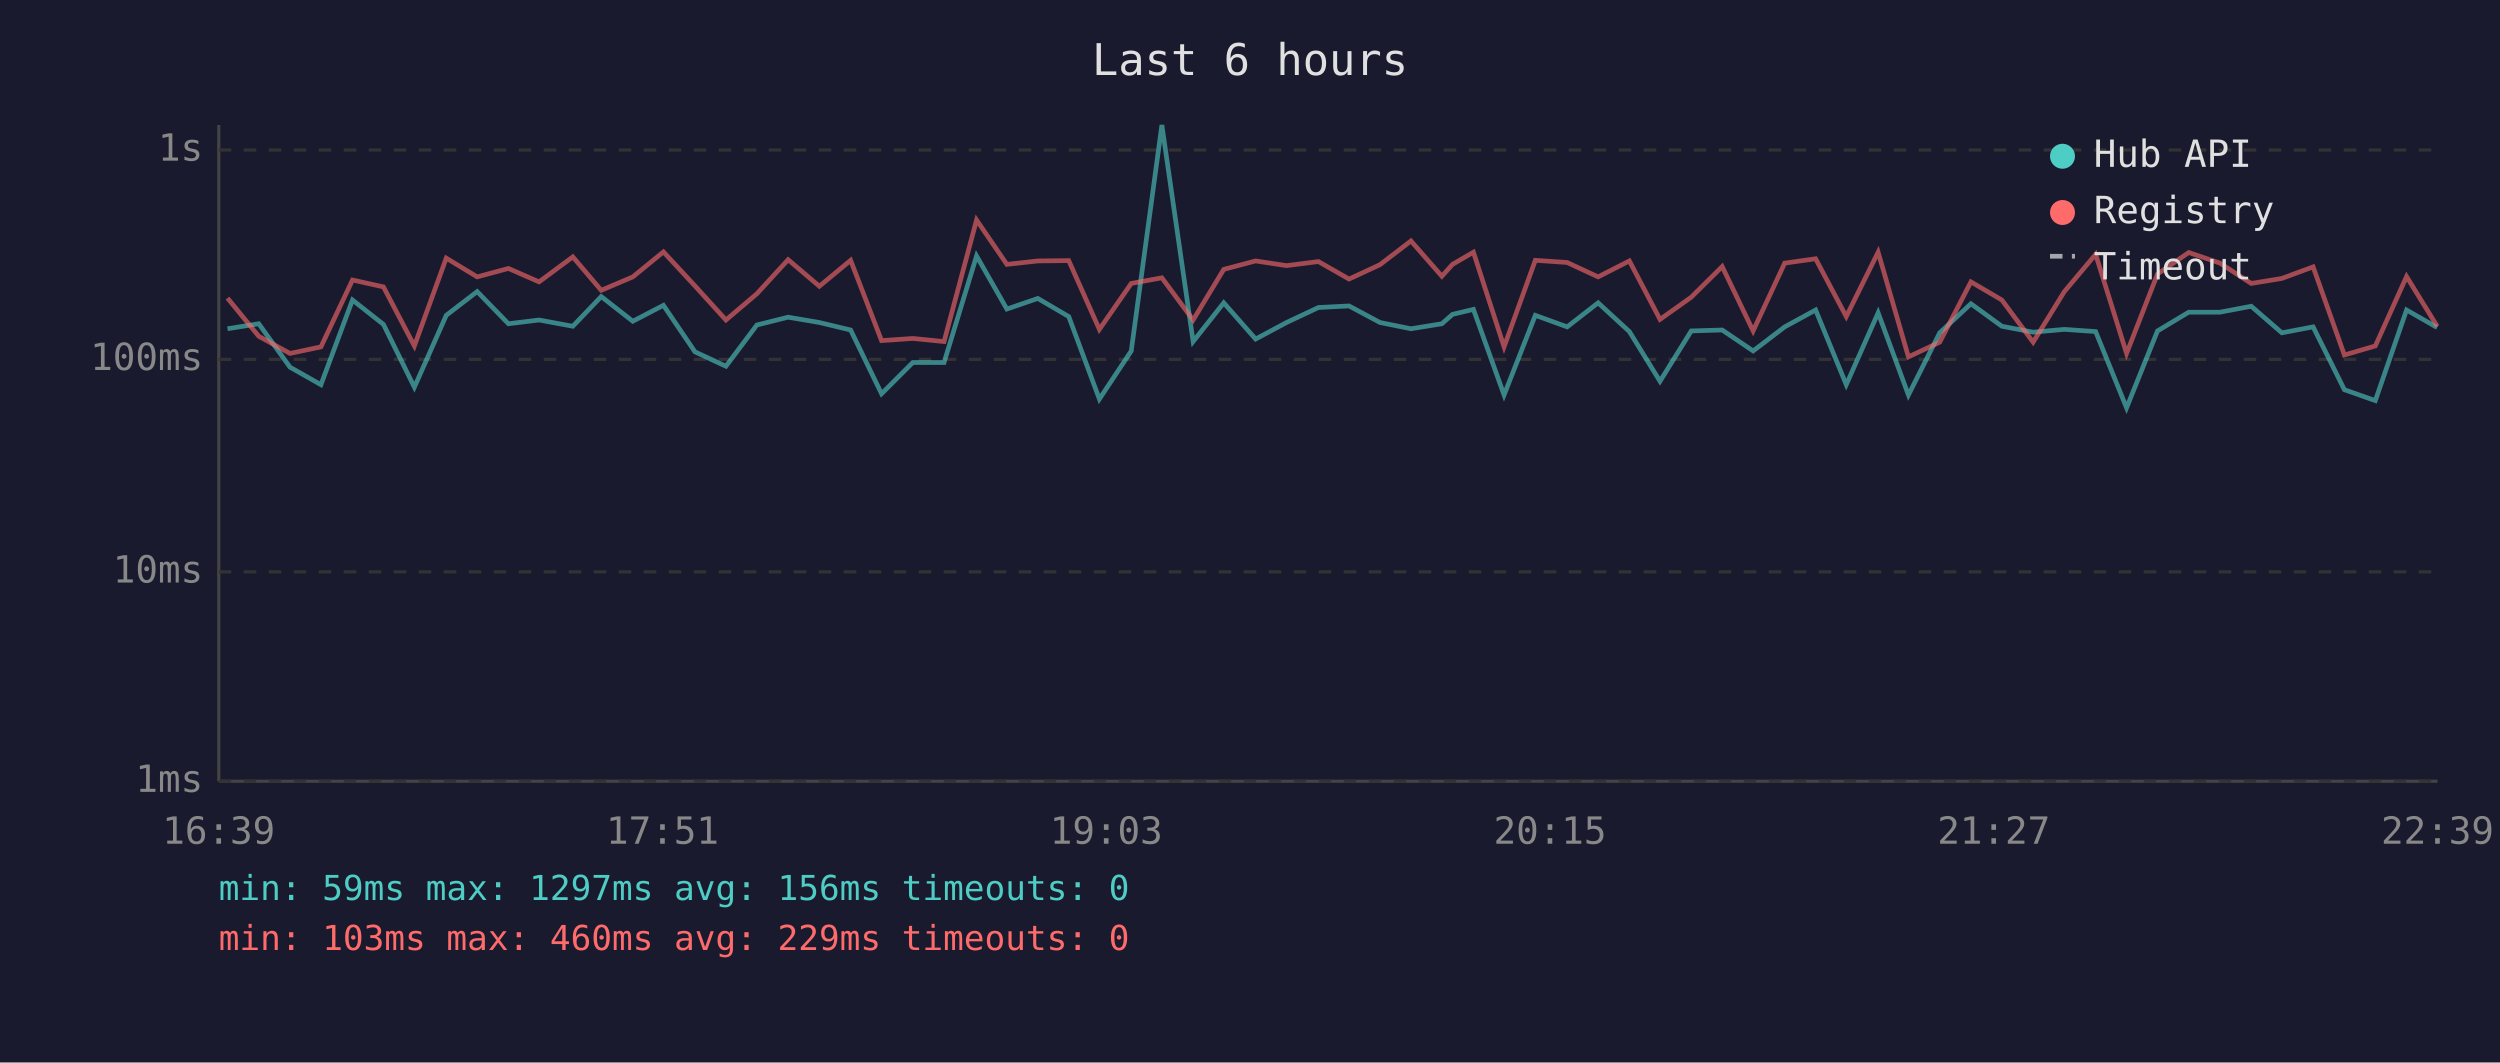
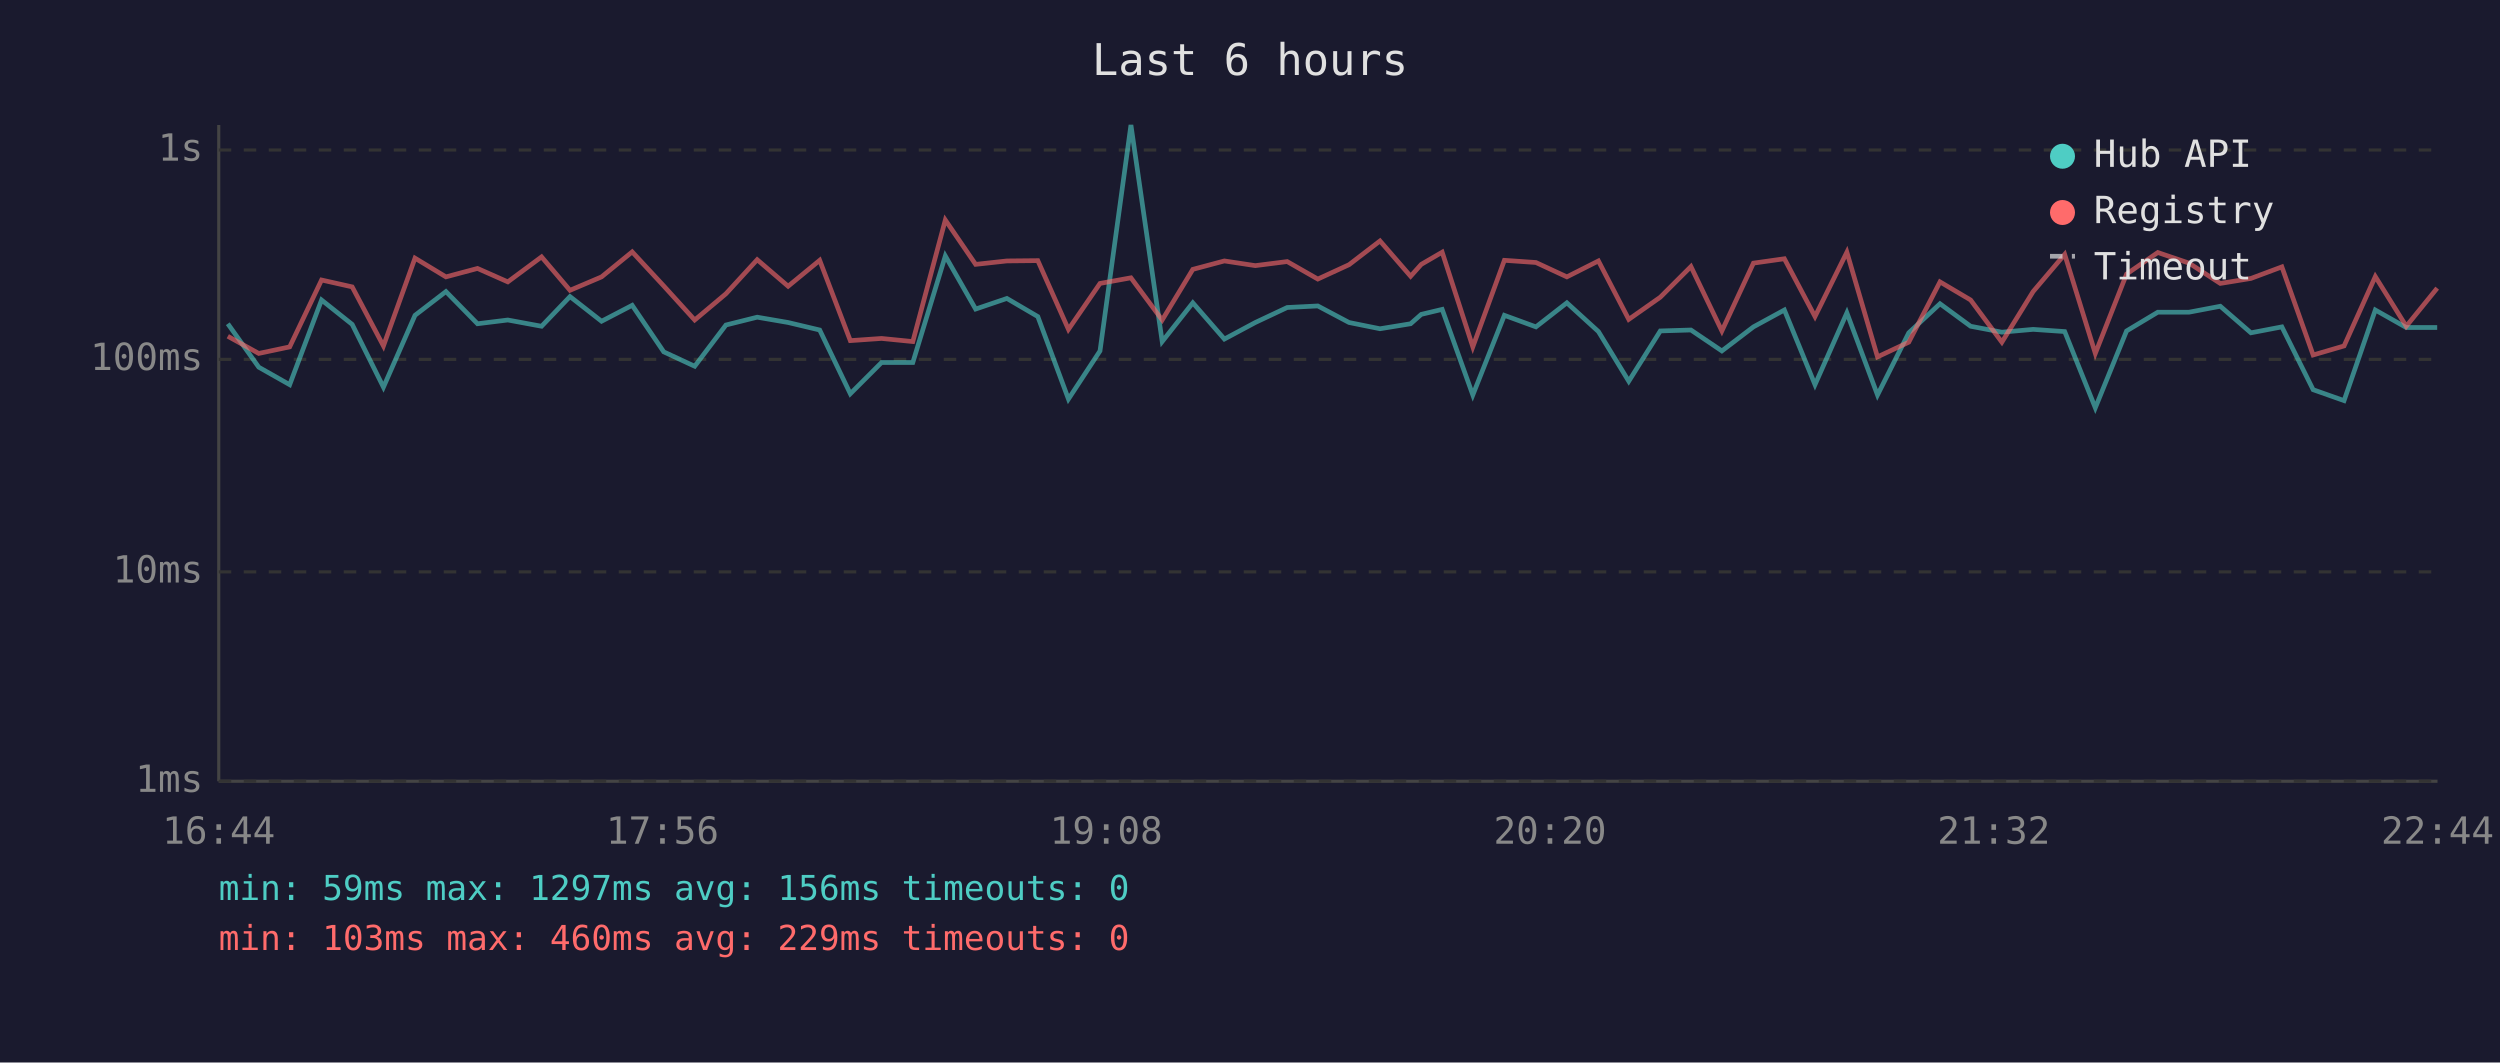
<svg xmlns="http://www.w3.org/2000/svg" viewBox="0 0 800 340" font-family="monospace" font-size="12">
  <rect width="800" height="340" fill="#1a1a2e" />
  <text x="400" y="24" fill="#e0e0e0" font-size="14" text-anchor="middle">Last 6 hours</text>
  <line x1="70" y1="40" x2="70" y2="250" stroke="#444" stroke-width="1" />
  <line x1="70" y1="250" x2="780" y2="250" stroke="#444" stroke-width="1" />
  <line x1="70" y1="250" x2="780" y2="250" stroke="#333" stroke-width="1" stroke-dasharray="4" />
  <text x="65" y="250" fill="#888" text-anchor="end" dominant-baseline="middle">1ms</text>
  <line x1="70" y1="183" x2="780" y2="183" stroke="#333" stroke-width="1" stroke-dasharray="4" />
  <text x="65" y="183" fill="#888" text-anchor="end" dominant-baseline="middle">10ms</text>
  <line x1="70" y1="115" x2="780" y2="115" stroke="#333" stroke-width="1" stroke-dasharray="4" />
  <text x="65" y="115" fill="#888" text-anchor="end" dominant-baseline="middle">100ms</text>
  <line x1="70" y1="48" x2="780" y2="48" stroke="#333" stroke-width="1" stroke-dasharray="4" />
  <text x="65" y="48" fill="#888" text-anchor="end" dominant-baseline="middle">1s</text>
-   <text x="70" y="270" fill="#888" text-anchor="middle">16:39</text>
-   <text x="212" y="270" fill="#888" text-anchor="middle">17:51</text>
-   <text x="354" y="270" fill="#888" text-anchor="middle">19:03</text>
-   <text x="496" y="270" fill="#888" text-anchor="middle">20:15</text>
-   <text x="638" y="270" fill="#888" text-anchor="middle">21:27</text>
-   <text x="780" y="270" fill="#888" text-anchor="middle">22:39</text>
-   <polyline points="72.8,105.2 82.8,103.6 92.8,117.5 102.7,123.1 112.8,96.0 122.7,103.8 132.6,123.9 142.8,100.9 152.7,93.3 162.7,103.6 172.5,102.4 183.3,104.4 192.4,94.9 202.5,102.8 212.3,97.7 222.4,112.6 232.3,117.2 242.2,104.0 252.2,101.5 262.2,103.2 272.2,105.6 282.1,126.0 292.1,116.0 302.1,116.0 312.5,81.9 322.2,98.9 332.1,95.5 342.0,101.3 351.8,127.7 362.0,112.3 371.8,40.0 381.8,109.3 391.6,96.9 401.8,108.5 411.7,103.2 421.9,98.4 431.7,97.9 441.6,103.2 451.5,105.2 461.4,103.6 464.8,100.6 471.5,99.0 481.3,126.4 491.3,100.9 501.5,104.6 511.4,96.9 521.4,106.1 531.2,122.0 541.2,105.9 551.1,105.6 561.0,112.3 571.1,104.6 581.0,99.2 590.8,123.1 601.0,100.1 610.7,126.4 620.7,106.5 630.7,97.2 640.6,104.4 650.6,106.3 660.6,105.4 670.6,106.1 680.5,130.5 690.4,105.9 700.4,99.9 710.4,99.9 720.4,98.0 730.2,106.5 740.2,104.6 750.2,124.7 760.1,128.2 770.1,99.2 779.9,104.8" fill="none" stroke="#4ecdc4" stroke-width="1.5" opacity="0.6" />
-   <polyline points="72.8,95.4 82.8,107.6 92.8,113.1 102.7,111.0 112.8,89.6 122.7,91.8 132.6,110.7 142.8,82.6 152.7,88.6 162.7,85.9 172.5,90.2 183.3,82.2 192.4,92.9 202.5,88.6 212.3,80.6 222.4,91.5 232.3,102.4 242.2,94.0 252.2,83.1 262.2,91.6 272.2,83.3 282.1,109.0 292.1,108.3 302.1,109.3 312.5,70.4 322.2,84.6 332.1,83.5 342.0,83.4 351.8,105.4 362.0,90.7 371.8,88.9 381.8,102.4 391.6,86.2 401.8,83.5 411.7,85.0 421.9,83.7 431.7,89.3 441.6,84.7 451.5,77.1 461.4,88.4 464.8,84.6 471.5,80.7 481.3,111.0 491.3,83.3 501.5,84.0 511.4,88.6 521.4,83.5 531.2,102.2 541.2,95.1 551.1,85.3 561.0,105.9 571.1,84.2 581.0,82.8 590.8,101.3 601.0,80.7 610.7,114.2 620.7,109.5 630.7,90.2 640.6,96.0 650.6,109.5 660.6,93.3 670.6,81.4 680.5,113.1 690.4,87.7 700.4,80.8 710.4,84.2 720.4,90.7 730.2,89.1 740.2,85.4 750.2,113.6 760.1,110.7 770.1,88.5 779.9,104.4" fill="none" stroke="#ff6b6b" stroke-width="1.5" opacity="0.6" />
+   <text x="70" y="270" fill="#888" text-anchor="middle">16:44</text>
+   <text x="212" y="270" fill="#888" text-anchor="middle">17:56</text>
+   <text x="354" y="270" fill="#888" text-anchor="middle">19:08</text>
+   <text x="496" y="270" fill="#888" text-anchor="middle">20:20</text>
+   <text x="638" y="270" fill="#888" text-anchor="middle">21:32</text>
+   <text x="780" y="270" fill="#888" text-anchor="middle">22:44</text>
+   <polyline points="72.9,103.6 82.8,117.5 92.7,123.1 102.9,96.0 112.7,103.8 122.7,123.9 132.8,100.9 142.7,93.3 152.8,103.6 162.5,102.4 173.3,104.4 182.4,94.9 192.5,102.8 202.3,97.7 212.4,112.6 222.3,117.2 232.3,104.0 242.3,101.5 252.2,103.2 262.3,105.6 272.1,126.0 282.1,116.0 292.1,116.0 302.5,81.9 312.2,98.9 322.2,95.5 332.1,101.3 341.9,127.7 352.0,112.3 361.9,40.0 371.9,109.3 381.7,96.9 391.8,108.5 401.7,103.2 411.9,98.4 421.7,97.9 431.7,103.2 441.6,105.2 451.4,103.6 454.8,100.6 461.5,99.0 471.3,126.4 481.4,100.9 491.5,104.6 501.4,96.9 511.5,106.1 521.2,122.0 531.3,105.9 541.1,105.6 551.0,112.3 561.1,104.6 571.0,99.2 580.8,123.1 591.0,100.1 600.8,126.4 610.8,106.5 620.8,97.2 630.6,104.4 640.6,106.3 650.6,105.4 660.7,106.1 670.5,130.5 680.5,105.9 690.5,99.9 700.5,99.9 710.5,98.0 720.3,106.5 730.2,104.6 740.2,124.7 750.1,128.2 760.1,99.2 770.0,104.8 779.9,104.8" fill="none" stroke="#4ecdc4" stroke-width="1.5" opacity="0.6" />
+   <polyline points="72.9,107.6 82.8,113.1 92.7,111.0 102.9,89.6 112.7,91.8 122.7,110.7 132.8,82.6 142.7,88.6 152.8,85.9 162.5,90.2 173.3,82.2 182.4,92.9 192.5,88.6 202.3,80.6 212.4,91.5 222.3,102.4 232.3,94.0 242.3,83.1 252.2,91.6 262.3,83.3 272.1,109.0 282.1,108.3 292.1,109.3 302.5,70.4 312.2,84.6 322.2,83.5 332.1,83.4 341.9,105.4 352.0,90.7 361.9,88.9 371.9,102.4 381.7,86.2 391.8,83.5 401.7,85.0 411.9,83.7 421.7,89.3 431.7,84.7 441.6,77.1 451.4,88.4 454.8,84.6 461.5,80.7 471.3,111.0 481.4,83.3 491.5,84.0 501.4,88.6 511.5,83.5 521.2,102.2 531.3,95.1 541.1,85.3 551.0,105.9 561.1,84.2 571.0,82.8 580.8,101.3 591.0,80.7 600.8,114.2 610.8,109.5 620.8,90.2 630.6,96.0 640.6,109.5 650.6,93.3 660.7,81.4 670.5,113.1 680.5,87.7 690.5,80.8 700.5,84.2 710.5,90.7 720.3,89.1 730.2,85.4 740.2,113.6 750.1,110.7 760.1,88.5 770.0,104.4 779.9,92.2" fill="none" stroke="#ff6b6b" stroke-width="1.5" opacity="0.6" />
  <circle cx="660" cy="50" r="4" fill="#4ecdc4" />
  <text x="670" y="50" fill="#e0e0e0" dominant-baseline="middle">Hub API</text>
  <circle cx="660" cy="68" r="4" fill="#ff6b6b" />
  <text x="670" y="68" fill="#e0e0e0" dominant-baseline="middle">Registry</text>
  <line x1="656" y1="82" x2="664" y2="82" stroke="#e0e0e0" stroke-width="1.5" stroke-dasharray="4,3" opacity="0.7" />
  <text x="670" y="86" fill="#e0e0e0" dominant-baseline="middle">Timeout</text>
  <text x="70" y="288" fill="#4ecdc4" font-size="11">min: 59ms  max: 1297ms  avg: 156ms  timeouts: 0</text>
  <text x="70" y="304" fill="#ff6b6b" font-size="11">min: 103ms  max: 460ms  avg: 229ms  timeouts: 0</text>
</svg>
